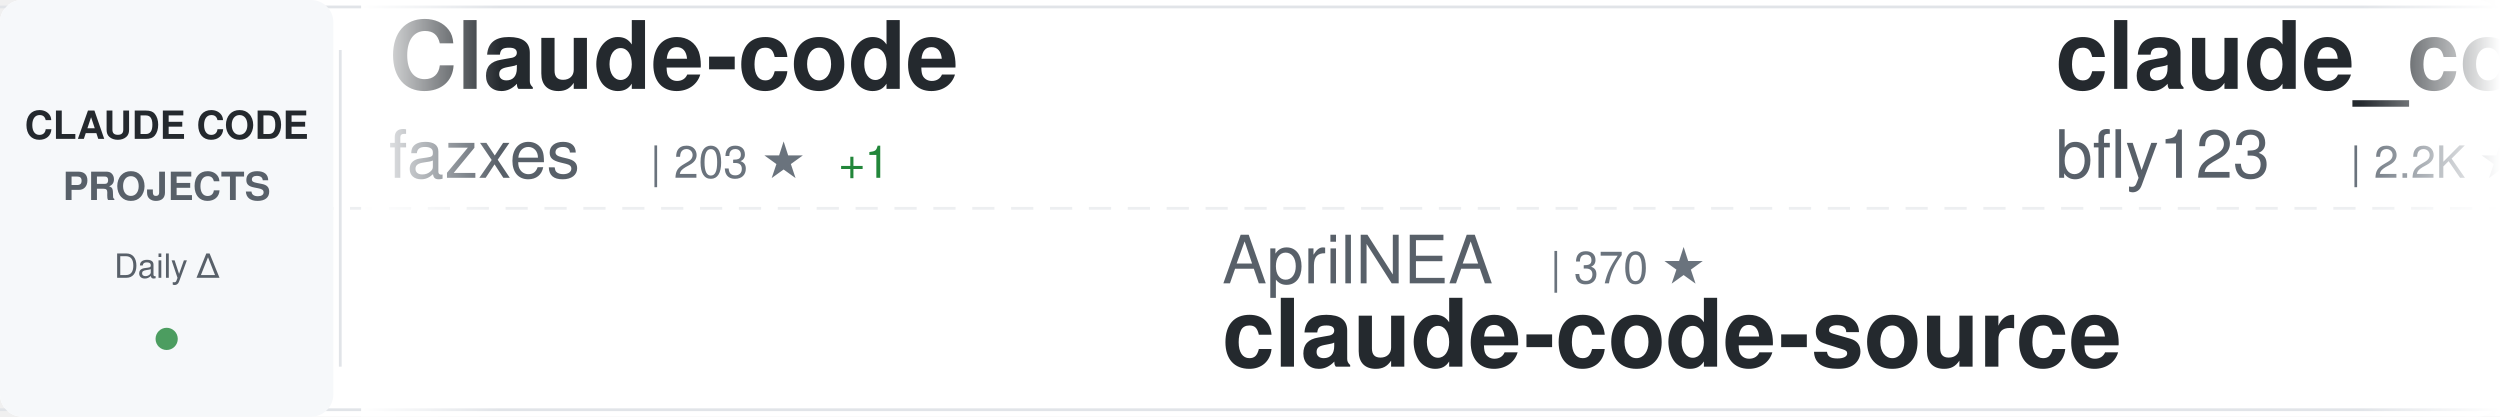
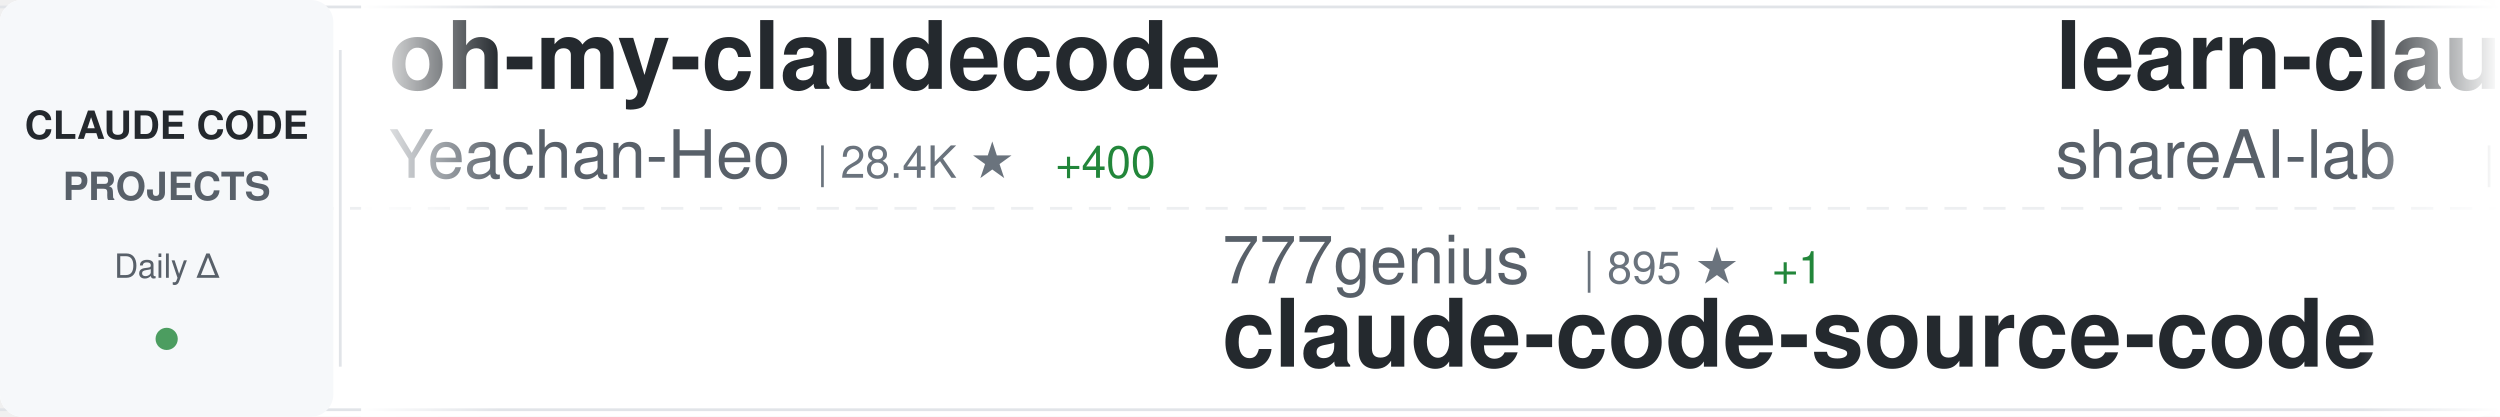
<svg xmlns="http://www.w3.org/2000/svg" width="900" height="150">
  <defs>
    <linearGradient id="awesomeLeftFade" x1="0%" y1="0%" x2="100%" y2="0%">
      <stop offset="0%" style="stop-color:#ffffff;stop-opacity:1" />
      <stop offset="100%" style="stop-color:#ffffff;stop-opacity:0" />
    </linearGradient>
    <linearGradient id="awesomeRightFade" x1="0%" y1="0%" x2="100%" y2="0%">
      <stop offset="0%" style="stop-color:#ffffff;stop-opacity:0" />
      <stop offset="100%" style="stop-color:#ffffff;stop-opacity:1" />
    </linearGradient>
  </defs>
  <rect width="900" height="150" fill="#ffffff" rx="8" />
  <rect x="0" y="2" width="900" height="1" fill="#e1e4e8" />
  <rect x="0" y="147" width="900" height="1" fill="#e1e4e8" />
  <line x1="0" y1="75" x2="900" y2="75" stroke="#e1e4e8" stroke-width="1" stroke-dasharray="8 6" opacity="0.6" />
  <rect x="0" y="0" width="120" height="150" fill="#f6f8fa" rx="8" />
  <text x="60" y="50" font-family="-apple-system, BlinkMacSystemFont, 'Segoe UI', Helvetica, Arial, sans-serif" font-size="14" font-weight="600" fill="#24292e" text-anchor="middle">CLAUDE CODE</text>
  <text x="60" y="72" font-family="-apple-system, BlinkMacSystemFont, 'Segoe UI', Helvetica, Arial, sans-serif" font-size="14" font-weight="600" fill="#586069" text-anchor="middle">PROJECTS</text>
  <text x="60" y="100" font-family="-apple-system, BlinkMacSystemFont, 'Segoe UI', Helvetica, Arial, sans-serif" font-size="12" font-weight="500" fill="#586069" text-anchor="middle">Daily Δ</text>
  <circle cx="60" cy="122" r="4" fill="#22863a" opacity="0.8" />
  <rect x="122" y="18" width="1" height="114" fill="#e1e4e8" />
  <clipPath id="awesomeTickerClip">
    <rect x="130" y="0" width="770" height="150" />
  </clipPath>
  <g clip-path="url(#awesomeTickerClip)">
    <g id="awesomeTickerItems">
      <animateTransform attributeName="transform" attributeType="XML" type="translate" from="0 0" to="-3000 0" dur="54s" repeatCount="indefinite" />
      <g transform="translate(0, 0)">
-         <text x="140" y="32" font-family="-apple-system, BlinkMacSystemFont, 'Segoe UI', Helvetica, Arial, sans-serif" font-size="34" font-weight="600" fill="#24292e">Claude-code</text>
-         <text x="140" y="64" font-family="-apple-system, BlinkMacSystemFont, 'Segoe UI', Helvetica, Arial, sans-serif" font-size="24" font-weight="400" fill="#586069">fazxes</text>
-         <text x="234" y="64" font-family="-apple-system, BlinkMacSystemFont, 'Segoe UI', Helvetica, Arial, sans-serif" font-size="16" font-weight="500" fill="#6a737d">| 203 ★</text>
-         <text x="302" y="64" font-family="-apple-system, BlinkMacSystemFont, 'Segoe UI', Helvetica, Arial, sans-serif" font-size="16" font-weight="500" fill="#22863a"> +1</text>
+         <text x="140" y="32" font-family="-apple-system, BlinkMacSystemFont, 'Segoe UI', Helvetica, Arial, sans-serif" font-size="34" font-weight="600" fill="#24292e">oh-my-claudecode</text>
+         <text x="140" y="64" font-family="-apple-system, BlinkMacSystemFont, 'Segoe UI', Helvetica, Arial, sans-serif" font-size="24" font-weight="400" fill="#586069">Yeachan-Heo</text>
+         <text x="294" y="64" font-family="-apple-system, BlinkMacSystemFont, 'Segoe UI', Helvetica, Arial, sans-serif" font-size="16" font-weight="500" fill="#6a737d">| 28.4K ★</text>
+         <text x="380" y="64" font-family="-apple-system, BlinkMacSystemFont, 'Segoe UI', Helvetica, Arial, sans-serif" font-size="16" font-weight="500" fill="#22863a"> +400</text>
      </g>
      <g transform="translate(300, 0)">
-         <text x="140" y="102" font-family="-apple-system, BlinkMacSystemFont, 'Segoe UI', Helvetica, Arial, sans-serif" font-size="24" font-weight="400" fill="#586069">AprilNEA</text>
-         <text x="258" y="102" font-family="-apple-system, BlinkMacSystemFont, 'Segoe UI', Helvetica, Arial, sans-serif" font-size="16" font-weight="500" fill="#6a737d">| 370 ★</text>
+         <text x="140" y="102" font-family="-apple-system, BlinkMacSystemFont, 'Segoe UI', Helvetica, Arial, sans-serif" font-size="24" font-weight="400" fill="#586069">777genius</text>
+         <text x="270" y="102" font-family="-apple-system, BlinkMacSystemFont, 'Segoe UI', Helvetica, Arial, sans-serif" font-size="16" font-weight="500" fill="#6a737d">| 895 ★</text>
+         <text x="338" y="102" font-family="-apple-system, BlinkMacSystemFont, 'Segoe UI', Helvetica, Arial, sans-serif" font-size="16" font-weight="500" fill="#22863a"> +1</text>
+         <text x="140" y="132" font-family="-apple-system, BlinkMacSystemFont, 'Segoe UI', Helvetica, Arial, sans-serif" font-size="34" font-weight="600" fill="#24292e">claude-code-source-code</text>
+       </g>
+       <g transform="translate(600, 0)">
+         <text x="140" y="32" font-family="-apple-system, BlinkMacSystemFont, 'Segoe UI', Helvetica, Arial, sans-serif" font-size="34" font-weight="600" fill="#24292e">learn-claude-code</text>
+         <text x="140" y="64" font-family="-apple-system, BlinkMacSystemFont, 'Segoe UI', Helvetica, Arial, sans-serif" font-size="24" font-weight="400" fill="#586069">shareAI-lab</text>
+         <text x="294" y="64" font-family="-apple-system, BlinkMacSystemFont, 'Segoe UI', Helvetica, Arial, sans-serif" font-size="16" font-weight="500" fill="#6a737d">| 52.8K ★</text>
+         <text x="380" y="64" font-family="-apple-system, BlinkMacSystemFont, 'Segoe UI', Helvetica, Arial, sans-serif" font-size="16" font-weight="500" fill="#22863a"> +589</text>
+       </g>
+       <g transform="translate(900, 0)">
+         <text x="140" y="102" font-family="-apple-system, BlinkMacSystemFont, 'Segoe UI', Helvetica, Arial, sans-serif" font-size="24" font-weight="400" fill="#586069">Piebald-AI</text>
+         <text x="282" y="102" font-family="-apple-system, BlinkMacSystemFont, 'Segoe UI', Helvetica, Arial, sans-serif" font-size="16" font-weight="500" fill="#6a737d">| 8.7K ★</text>
+         <text x="359" y="102" font-family="-apple-system, BlinkMacSystemFont, 'Segoe UI', Helvetica, Arial, sans-serif" font-size="16" font-weight="500" fill="#22863a"> +50</text>
+         <text x="140" y="132" font-family="-apple-system, BlinkMacSystemFont, 'Segoe UI', Helvetica, Arial, sans-serif" font-size="34" font-weight="600" fill="#24292e">claude-code-system-promp...</text>
+       </g>
+       <g transform="translate(1200, 0)">
+         <text x="140" y="32" font-family="-apple-system, BlinkMacSystemFont, 'Segoe UI', Helvetica, Arial, sans-serif" font-size="34" font-weight="600" fill="#24292e">claude-code-templates</text>
+         <text x="140" y="64" font-family="-apple-system, BlinkMacSystemFont, 'Segoe UI', Helvetica, Arial, sans-serif" font-size="24" font-weight="400" fill="#586069">davila7</text>
+         <text x="246" y="64" font-family="-apple-system, BlinkMacSystemFont, 'Segoe UI', Helvetica, Arial, sans-serif" font-size="16" font-weight="500" fill="#6a737d">| 24.6K ★</text>
+         <text x="332" y="64" font-family="-apple-system, BlinkMacSystemFont, 'Segoe UI', Helvetica, Arial, sans-serif" font-size="16" font-weight="500" fill="#22863a"> +72</text>
+       </g>
+       <g transform="translate(1500, 0)">
+         <text x="140" y="102" font-family="-apple-system, BlinkMacSystemFont, 'Segoe UI', Helvetica, Arial, sans-serif" font-size="24" font-weight="400" fill="#586069">hangsman</text>
+         <text x="258" y="102" font-family="-apple-system, BlinkMacSystemFont, 'Segoe UI', Helvetica, Arial, sans-serif" font-size="16" font-weight="500" fill="#6a737d">| 754 ★</text>
+         <text x="326" y="102" font-family="-apple-system, BlinkMacSystemFont, 'Segoe UI', Helvetica, Arial, sans-serif" font-size="16" font-weight="500" fill="#22863a"> +1</text>
        <text x="140" y="132" font-family="-apple-system, BlinkMacSystemFont, 'Segoe UI', Helvetica, Arial, sans-serif" font-size="34" font-weight="600" fill="#24292e">claude-code-source</text>
      </g>
-       <g transform="translate(600, 0)">
-         <text x="140" y="32" font-family="-apple-system, BlinkMacSystemFont, 'Segoe UI', Helvetica, Arial, sans-serif" font-size="34" font-weight="600" fill="#24292e">claude_code_bridge</text>
-         <text x="140" y="64" font-family="-apple-system, BlinkMacSystemFont, 'Segoe UI', Helvetica, Arial, sans-serif" font-size="24" font-weight="400" fill="#586069">bfly123</text>
-         <text x="246" y="64" font-family="-apple-system, BlinkMacSystemFont, 'Segoe UI', Helvetica, Arial, sans-serif" font-size="16" font-weight="500" fill="#6a737d">| 2.2K ★</text>
-         <text x="323" y="64" font-family="-apple-system, BlinkMacSystemFont, 'Segoe UI', Helvetica, Arial, sans-serif" font-size="16" font-weight="500" fill="#22863a"> +12</text>
-       </g>
-       <g transform="translate(900, 0)">
-         <text x="140" y="102" font-family="-apple-system, BlinkMacSystemFont, 'Segoe UI', Helvetica, Arial, sans-serif" font-size="24" font-weight="400" fill="#586069">Donchitos</text>
-         <text x="270" y="102" font-family="-apple-system, BlinkMacSystemFont, 'Segoe UI', Helvetica, Arial, sans-serif" font-size="16" font-weight="500" fill="#6a737d">| 9.0K ★</text>
-         <text x="347" y="102" font-family="-apple-system, BlinkMacSystemFont, 'Segoe UI', Helvetica, Arial, sans-serif" font-size="16" font-weight="500" fill="#22863a"> +256</text>
-         <text x="140" y="132" font-family="-apple-system, BlinkMacSystemFont, 'Segoe UI', Helvetica, Arial, sans-serif" font-size="34" font-weight="600" fill="#24292e">Claude-Code-Game-Studios</text>
-       </g>
-       <g transform="translate(1200, 0)">
-         <text x="140" y="32" font-family="-apple-system, BlinkMacSystemFont, 'Segoe UI', Helvetica, Arial, sans-serif" font-size="34" font-weight="600" fill="#24292e">Claude-Code-Source-Study</text>
-         <text x="140" y="64" font-family="-apple-system, BlinkMacSystemFont, 'Segoe UI', Helvetica, Arial, sans-serif" font-size="24" font-weight="400" fill="#586069">luyao618</text>
-         <text x="258" y="64" font-family="-apple-system, BlinkMacSystemFont, 'Segoe UI', Helvetica, Arial, sans-serif" font-size="16" font-weight="500" fill="#6a737d">| 1.1K ★</text>
-         <text x="335" y="64" font-family="-apple-system, BlinkMacSystemFont, 'Segoe UI', Helvetica, Arial, sans-serif" font-size="16" font-weight="500" fill="#22863a"> +26</text>
-       </g>
-       <g transform="translate(1500, 0)">
-         <text x="140" y="102" font-family="-apple-system, BlinkMacSystemFont, 'Segoe UI', Helvetica, Arial, sans-serif" font-size="24" font-weight="400" fill="#586069">centminmod</text>
-         <text x="282" y="102" font-family="-apple-system, BlinkMacSystemFont, 'Segoe UI', Helvetica, Arial, sans-serif" font-size="16" font-weight="500" fill="#6a737d">| 2.2K ★</text>
-         <text x="359" y="102" font-family="-apple-system, BlinkMacSystemFont, 'Segoe UI', Helvetica, Arial, sans-serif" font-size="16" font-weight="500" fill="#22863a"> +4</text>
-         <text x="140" y="132" font-family="-apple-system, BlinkMacSystemFont, 'Segoe UI', Helvetica, Arial, sans-serif" font-size="34" font-weight="600" fill="#24292e">my-claude-code-setup</text>
-       </g>
      <g transform="translate(1800, 0)">
-         <text x="140" y="32" font-family="-apple-system, BlinkMacSystemFont, 'Segoe UI', Helvetica, Arial, sans-serif" font-size="34" font-weight="600" fill="#24292e">ralph</text>
-         <text x="140" y="64" font-family="-apple-system, BlinkMacSystemFont, 'Segoe UI', Helvetica, Arial, sans-serif" font-size="24" font-weight="400" fill="#586069">snarktank</text>
-         <text x="270" y="64" font-family="-apple-system, BlinkMacSystemFont, 'Segoe UI', Helvetica, Arial, sans-serif" font-size="16" font-weight="500" fill="#6a737d">| 16.5K ★</text>
-         <text x="356" y="64" font-family="-apple-system, BlinkMacSystemFont, 'Segoe UI', Helvetica, Arial, sans-serif" font-size="16" font-weight="500" fill="#22863a"> +609</text>
+         <text x="140" y="32" font-family="-apple-system, BlinkMacSystemFont, 'Segoe UI', Helvetica, Arial, sans-serif" font-size="34" font-weight="600" fill="#24292e">claude-code-proxy</text>
+         <text x="140" y="64" font-family="-apple-system, BlinkMacSystemFont, 'Segoe UI', Helvetica, Arial, sans-serif" font-size="24" font-weight="400" fill="#586069">1rgs</text>
+         <text x="210" y="64" font-family="-apple-system, BlinkMacSystemFont, 'Segoe UI', Helvetica, Arial, sans-serif" font-size="16" font-weight="500" fill="#6a737d">| 3.4K ★</text>
+         <text x="287" y="64" font-family="-apple-system, BlinkMacSystemFont, 'Segoe UI', Helvetica, Arial, sans-serif" font-size="16" font-weight="500" fill="#22863a"> +11</text>
      </g>
      <g transform="translate(2100, 0)">
-         <text x="140" y="102" font-family="-apple-system, BlinkMacSystemFont, 'Segoe UI', Helvetica, Arial, sans-serif" font-size="24" font-weight="400" fill="#586069">Windy3f3f3f3f</text>
-         <text x="318" y="102" font-family="-apple-system, BlinkMacSystemFont, 'Segoe UI', Helvetica, Arial, sans-serif" font-size="16" font-weight="500" fill="#6a737d">| 890 ★</text>
-         <text x="386" y="102" font-family="-apple-system, BlinkMacSystemFont, 'Segoe UI', Helvetica, Arial, sans-serif" font-size="16" font-weight="500" fill="#22863a"> +14</text>
-         <text x="140" y="132" font-family="-apple-system, BlinkMacSystemFont, 'Segoe UI', Helvetica, Arial, sans-serif" font-size="34" font-weight="600" fill="#24292e">claude-code-from-scratch</text>
+         <text x="140" y="102" font-family="-apple-system, BlinkMacSystemFont, 'Segoe UI', Helvetica, Arial, sans-serif" font-size="24" font-weight="400" fill="#586069">ponponon</text>
+         <text x="258" y="102" font-family="-apple-system, BlinkMacSystemFont, 'Segoe UI', Helvetica, Arial, sans-serif" font-size="16" font-weight="500" fill="#6a737d">| 2.1K ★</text>
+         <text x="335" y="102" font-family="-apple-system, BlinkMacSystemFont, 'Segoe UI', Helvetica, Arial, sans-serif" font-size="16" font-weight="500" fill="#22863a"> +14</text>
+         <text x="140" y="132" font-family="-apple-system, BlinkMacSystemFont, 'Segoe UI', Helvetica, Arial, sans-serif" font-size="34" font-weight="600" fill="#24292e">claude_code_src</text>
      </g>
      <g transform="translate(2400, 0)">
-         <text x="140" y="32" font-family="-apple-system, BlinkMacSystemFont, 'Segoe UI', Helvetica, Arial, sans-serif" font-size="34" font-weight="600" fill="#24292e">sc-claude-code-files</text>
-         <text x="140" y="64" font-family="-apple-system, BlinkMacSystemFont, 'Segoe UI', Helvetica, Arial, sans-serif" font-size="24" font-weight="400" fill="#586069">https-deeplearning-ai</text>
-         <text x="414" y="64" font-family="-apple-system, BlinkMacSystemFont, 'Segoe UI', Helvetica, Arial, sans-serif" font-size="16" font-weight="500" fill="#6a737d">| 484 ★</text>
-         <text x="482" y="64" font-family="-apple-system, BlinkMacSystemFont, 'Segoe UI', Helvetica, Arial, sans-serif" font-size="16" font-weight="500" fill="#22863a"> +1</text>
+         <text x="140" y="32" font-family="-apple-system, BlinkMacSystemFont, 'Segoe UI', Helvetica, Arial, sans-serif" font-size="34" font-weight="600" fill="#24292e">claude-code-rev</text>
+         <text x="140" y="64" font-family="-apple-system, BlinkMacSystemFont, 'Segoe UI', Helvetica, Arial, sans-serif" font-size="24" font-weight="400" fill="#586069">oboard</text>
+         <text x="234" y="64" font-family="-apple-system, BlinkMacSystemFont, 'Segoe UI', Helvetica, Arial, sans-serif" font-size="16" font-weight="500" fill="#6a737d">| 2.9K ★</text>
+         <text x="311" y="64" font-family="-apple-system, BlinkMacSystemFont, 'Segoe UI', Helvetica, Arial, sans-serif" font-size="16" font-weight="500" fill="#22863a"> +20</text>
      </g>
      <g transform="translate(2700, 0)">
-         <text x="140" y="102" font-family="-apple-system, BlinkMacSystemFont, 'Segoe UI', Helvetica, Arial, sans-serif" font-size="24" font-weight="400" fill="#586069">andrew-kramer-inno</text>
-         <text x="378" y="102" font-family="-apple-system, BlinkMacSystemFont, 'Segoe UI', Helvetica, Arial, sans-serif" font-size="16" font-weight="500" fill="#6a737d">| 567 ★</text>
-         <text x="446" y="102" font-family="-apple-system, BlinkMacSystemFont, 'Segoe UI', Helvetica, Arial, sans-serif" font-size="16" font-weight="500" fill="#22863a"> +1</text>
-         <text x="140" y="132" font-family="-apple-system, BlinkMacSystemFont, 'Segoe UI', Helvetica, Arial, sans-serif" font-size="34" font-weight="600" fill="#24292e">claude-code-source-build</text>
+         <text x="140" y="102" font-family="-apple-system, BlinkMacSystemFont, 'Segoe UI', Helvetica, Arial, sans-serif" font-size="24" font-weight="400" fill="#586069">NanmiCoder</text>
+         <text x="282" y="102" font-family="-apple-system, BlinkMacSystemFont, 'Segoe UI', Helvetica, Arial, sans-serif" font-size="16" font-weight="500" fill="#6a737d">| 5.9K ★</text>
+         <text x="359" y="102" font-family="-apple-system, BlinkMacSystemFont, 'Segoe UI', Helvetica, Arial, sans-serif" font-size="16" font-weight="500" fill="#22863a"> +69</text>
+         <text x="140" y="132" font-family="-apple-system, BlinkMacSystemFont, 'Segoe UI', Helvetica, Arial, sans-serif" font-size="34" font-weight="600" fill="#24292e">cc-haha</text>
      </g>
      <g transform="translate(3000, 0)">
-         <text x="140" y="32" font-family="-apple-system, BlinkMacSystemFont, 'Segoe UI', Helvetica, Arial, sans-serif" font-size="34" font-weight="600" fill="#24292e">Claude-code</text>
-         <text x="140" y="64" font-family="-apple-system, BlinkMacSystemFont, 'Segoe UI', Helvetica, Arial, sans-serif" font-size="24" font-weight="400" fill="#586069">fazxes</text>
-         <text x="234" y="64" font-family="-apple-system, BlinkMacSystemFont, 'Segoe UI', Helvetica, Arial, sans-serif" font-size="16" font-weight="500" fill="#6a737d">| 203 ★</text>
-         <text x="302" y="64" font-family="-apple-system, BlinkMacSystemFont, 'Segoe UI', Helvetica, Arial, sans-serif" font-size="16" font-weight="500" fill="#22863a"> +1</text>
+         <text x="140" y="32" font-family="-apple-system, BlinkMacSystemFont, 'Segoe UI', Helvetica, Arial, sans-serif" font-size="34" font-weight="600" fill="#24292e">oh-my-claudecode</text>
+         <text x="140" y="64" font-family="-apple-system, BlinkMacSystemFont, 'Segoe UI', Helvetica, Arial, sans-serif" font-size="24" font-weight="400" fill="#586069">Yeachan-Heo</text>
+         <text x="294" y="64" font-family="-apple-system, BlinkMacSystemFont, 'Segoe UI', Helvetica, Arial, sans-serif" font-size="16" font-weight="500" fill="#6a737d">| 28.4K ★</text>
+         <text x="380" y="64" font-family="-apple-system, BlinkMacSystemFont, 'Segoe UI', Helvetica, Arial, sans-serif" font-size="16" font-weight="500" fill="#22863a"> +400</text>
      </g>
      <g transform="translate(3300, 0)">
-         <text x="140" y="102" font-family="-apple-system, BlinkMacSystemFont, 'Segoe UI', Helvetica, Arial, sans-serif" font-size="24" font-weight="400" fill="#586069">AprilNEA</text>
-         <text x="258" y="102" font-family="-apple-system, BlinkMacSystemFont, 'Segoe UI', Helvetica, Arial, sans-serif" font-size="16" font-weight="500" fill="#6a737d">| 370 ★</text>
-         <text x="140" y="132" font-family="-apple-system, BlinkMacSystemFont, 'Segoe UI', Helvetica, Arial, sans-serif" font-size="34" font-weight="600" fill="#24292e">claude-code-source</text>
+         <text x="140" y="102" font-family="-apple-system, BlinkMacSystemFont, 'Segoe UI', Helvetica, Arial, sans-serif" font-size="24" font-weight="400" fill="#586069">777genius</text>
+         <text x="270" y="102" font-family="-apple-system, BlinkMacSystemFont, 'Segoe UI', Helvetica, Arial, sans-serif" font-size="16" font-weight="500" fill="#6a737d">| 895 ★</text>
+         <text x="338" y="102" font-family="-apple-system, BlinkMacSystemFont, 'Segoe UI', Helvetica, Arial, sans-serif" font-size="16" font-weight="500" fill="#22863a"> +1</text>
+         <text x="140" y="132" font-family="-apple-system, BlinkMacSystemFont, 'Segoe UI', Helvetica, Arial, sans-serif" font-size="34" font-weight="600" fill="#24292e">claude-code-source-code</text>
      </g>
      <g transform="translate(3600, 0)">
-         <text x="140" y="32" font-family="-apple-system, BlinkMacSystemFont, 'Segoe UI', Helvetica, Arial, sans-serif" font-size="34" font-weight="600" fill="#24292e">claude_code_bridge</text>
-         <text x="140" y="64" font-family="-apple-system, BlinkMacSystemFont, 'Segoe UI', Helvetica, Arial, sans-serif" font-size="24" font-weight="400" fill="#586069">bfly123</text>
-         <text x="246" y="64" font-family="-apple-system, BlinkMacSystemFont, 'Segoe UI', Helvetica, Arial, sans-serif" font-size="16" font-weight="500" fill="#6a737d">| 2.2K ★</text>
-         <text x="323" y="64" font-family="-apple-system, BlinkMacSystemFont, 'Segoe UI', Helvetica, Arial, sans-serif" font-size="16" font-weight="500" fill="#22863a"> +12</text>
+         <text x="140" y="32" font-family="-apple-system, BlinkMacSystemFont, 'Segoe UI', Helvetica, Arial, sans-serif" font-size="34" font-weight="600" fill="#24292e">learn-claude-code</text>
+         <text x="140" y="64" font-family="-apple-system, BlinkMacSystemFont, 'Segoe UI', Helvetica, Arial, sans-serif" font-size="24" font-weight="400" fill="#586069">shareAI-lab</text>
+         <text x="294" y="64" font-family="-apple-system, BlinkMacSystemFont, 'Segoe UI', Helvetica, Arial, sans-serif" font-size="16" font-weight="500" fill="#6a737d">| 52.8K ★</text>
+         <text x="380" y="64" font-family="-apple-system, BlinkMacSystemFont, 'Segoe UI', Helvetica, Arial, sans-serif" font-size="16" font-weight="500" fill="#22863a"> +589</text>
      </g>
      <g transform="translate(3900, 0)">
-         <text x="140" y="102" font-family="-apple-system, BlinkMacSystemFont, 'Segoe UI', Helvetica, Arial, sans-serif" font-size="24" font-weight="400" fill="#586069">Donchitos</text>
-         <text x="270" y="102" font-family="-apple-system, BlinkMacSystemFont, 'Segoe UI', Helvetica, Arial, sans-serif" font-size="16" font-weight="500" fill="#6a737d">| 9.0K ★</text>
-         <text x="347" y="102" font-family="-apple-system, BlinkMacSystemFont, 'Segoe UI', Helvetica, Arial, sans-serif" font-size="16" font-weight="500" fill="#22863a"> +256</text>
-         <text x="140" y="132" font-family="-apple-system, BlinkMacSystemFont, 'Segoe UI', Helvetica, Arial, sans-serif" font-size="34" font-weight="600" fill="#24292e">Claude-Code-Game-Studios</text>
+         <text x="140" y="102" font-family="-apple-system, BlinkMacSystemFont, 'Segoe UI', Helvetica, Arial, sans-serif" font-size="24" font-weight="400" fill="#586069">Piebald-AI</text>
+         <text x="282" y="102" font-family="-apple-system, BlinkMacSystemFont, 'Segoe UI', Helvetica, Arial, sans-serif" font-size="16" font-weight="500" fill="#6a737d">| 8.7K ★</text>
+         <text x="359" y="102" font-family="-apple-system, BlinkMacSystemFont, 'Segoe UI', Helvetica, Arial, sans-serif" font-size="16" font-weight="500" fill="#22863a"> +50</text>
+         <text x="140" y="132" font-family="-apple-system, BlinkMacSystemFont, 'Segoe UI', Helvetica, Arial, sans-serif" font-size="34" font-weight="600" fill="#24292e">claude-code-system-promp...</text>
      </g>
    </g>
  </g>
  <rect x="130" y="0" width="50" height="150" fill="url(#awesomeLeftFade)" />
  <rect x="850" y="0" width="50" height="150" fill="url(#awesomeRightFade)" />
</svg>
